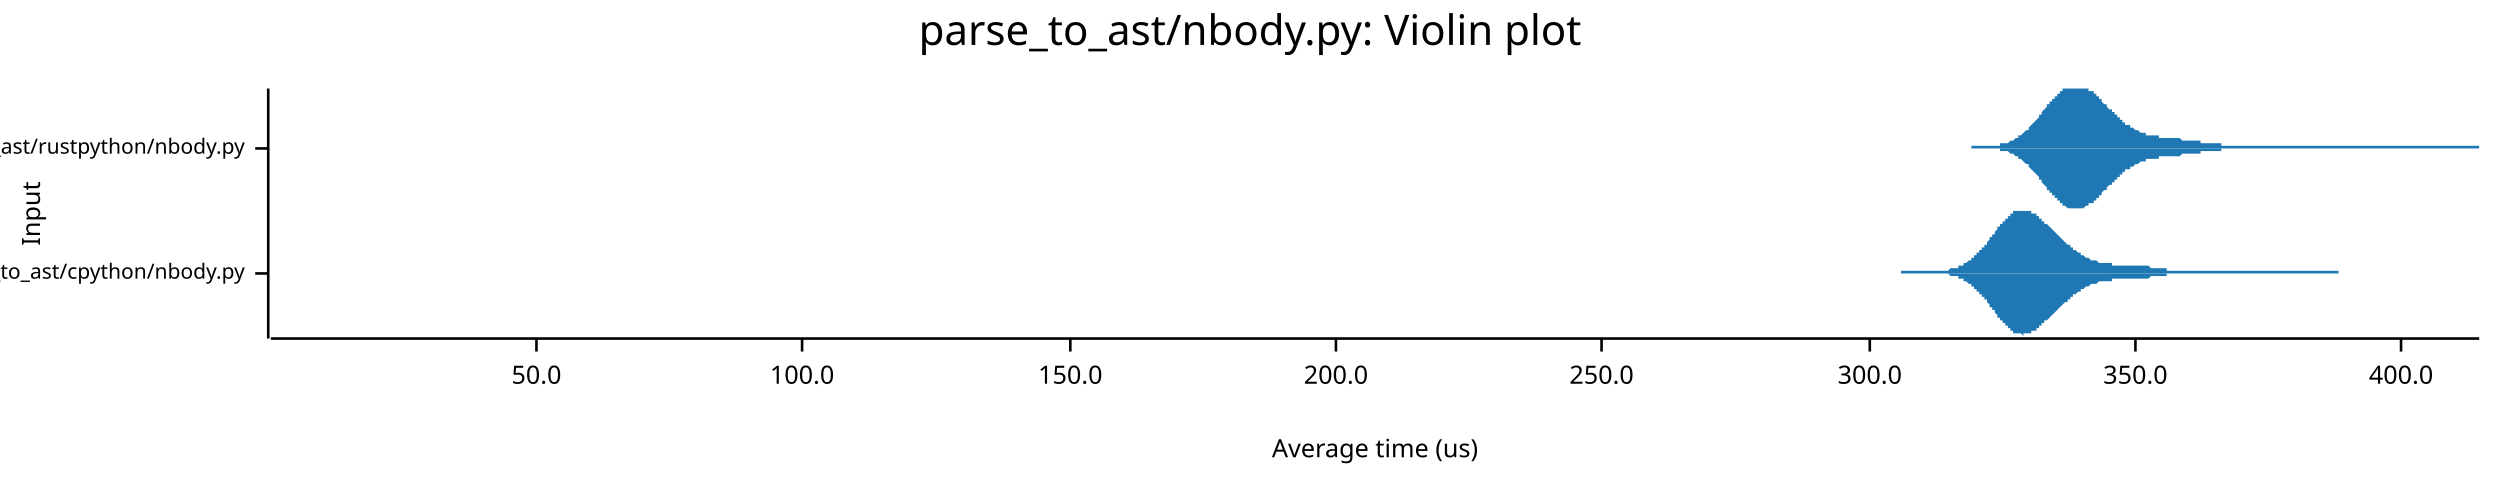
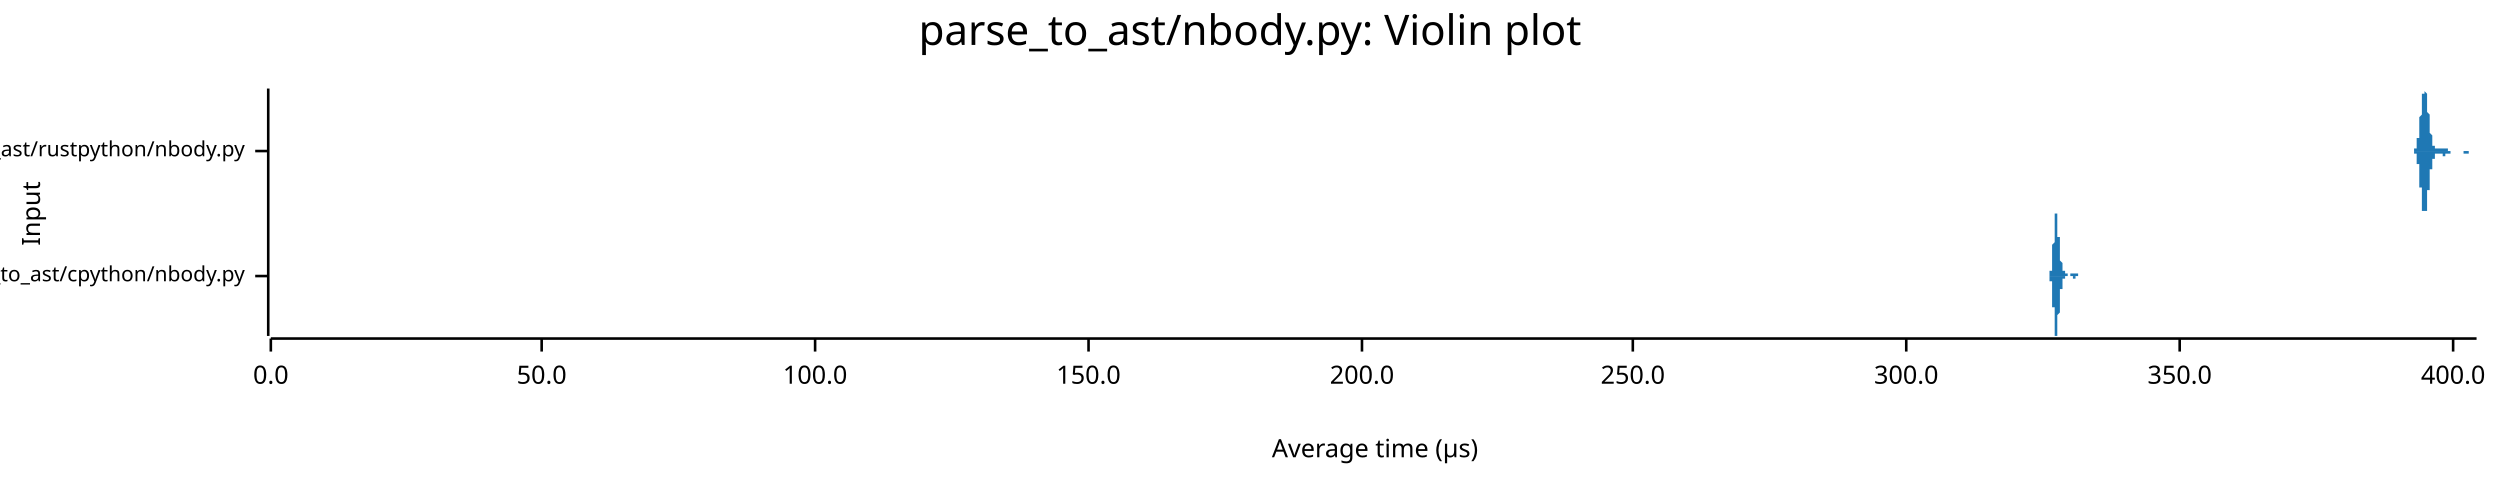
<svg xmlns="http://www.w3.org/2000/svg" width="960" height="186" viewBox="0 0 960 186">
  <text x="480" y="5" dy="0.76em" text-anchor="middle" font-family="sans-serif" font-size="16.129" opacity="1" fill="#000000">
parse_to_ast/nbody.py: Violin plot
</text>
  <text x="8" y="82" dy="0.76em" text-anchor="middle" font-family="sans-serif" font-size="9.677" opacity="1" fill="#000000" transform="rotate(270, 8, 82)">
Input
</text>
  <text x="528" y="178" dy="-0.5ex" text-anchor="middle" font-family="sans-serif" font-size="9.677" opacity="1" fill="#000000">
- Average time (us)
+ Average time (µs)
</text>
-   <polyline fill="none" opacity="1" stroke="#000000" stroke-width="1" points="103,34 103,130 " />
-   <text x="94" y="105" dy="0.5ex" text-anchor="end" font-family="sans-serif" font-size="8.065" opacity="1" fill="#000000">
+   <polyline fill="none" opacity="1" stroke="#000000" stroke-width="1" points="103,34 103,129 " />
+   <text x="94" y="106" dy="0.5ex" text-anchor="end" font-family="sans-serif" font-size="8.065" opacity="1" fill="#000000">
parse_to_ast/cpython/nbody.py
</text>
-   <polyline fill="none" opacity="1" stroke="#000000" stroke-width="1" points="98,105 103,105 " />
-   <text x="94" y="57" dy="0.5ex" text-anchor="end" font-family="sans-serif" font-size="8.065" opacity="1" fill="#000000">
+   <polyline fill="none" opacity="1" stroke="#000000" stroke-width="1" points="98,106 103,106 " />
+   <text x="94" y="58" dy="0.5ex" text-anchor="end" font-family="sans-serif" font-size="8.065" opacity="1" fill="#000000">
parse_to_ast/rustpython/nbody.py
</text>
-   <polyline fill="none" opacity="1" stroke="#000000" stroke-width="1" points="98,57 103,57 " />
-   <polyline fill="none" opacity="1" stroke="#000000" stroke-width="1" points="104,130 952,130 " />
-   <text x="206" y="140" dy="0.76em" text-anchor="middle" font-family="sans-serif" font-size="9.677" opacity="1" fill="#000000">
+   <polyline fill="none" opacity="1" stroke="#000000" stroke-width="1" points="98,58 103,58 " />
+   <polyline fill="none" opacity="1" stroke="#000000" stroke-width="1" points="104,130 951,130 " />
+   <text x="104" y="140" dy="0.76em" text-anchor="middle" font-family="sans-serif" font-size="9.677" opacity="1" fill="#000000">
+ 0.0
+ </text>
+   <polyline fill="none" opacity="1" stroke="#000000" stroke-width="1" points="104,130 104,135 " />
+   <text x="208" y="140" dy="0.76em" text-anchor="middle" font-family="sans-serif" font-size="9.677" opacity="1" fill="#000000">
50.0
</text>
-   <polyline fill="none" opacity="1" stroke="#000000" stroke-width="1" points="206,130 206,135 " />
-   <text x="308" y="140" dy="0.76em" text-anchor="middle" font-family="sans-serif" font-size="9.677" opacity="1" fill="#000000">
+   <polyline fill="none" opacity="1" stroke="#000000" stroke-width="1" points="208,130 208,135 " />
+   <text x="313" y="140" dy="0.76em" text-anchor="middle" font-family="sans-serif" font-size="9.677" opacity="1" fill="#000000">
100.0
</text>
-   <polyline fill="none" opacity="1" stroke="#000000" stroke-width="1" points="308,130 308,135 " />
-   <text x="411" y="140" dy="0.76em" text-anchor="middle" font-family="sans-serif" font-size="9.677" opacity="1" fill="#000000">
+   <polyline fill="none" opacity="1" stroke="#000000" stroke-width="1" points="313,130 313,135 " />
+   <text x="418" y="140" dy="0.76em" text-anchor="middle" font-family="sans-serif" font-size="9.677" opacity="1" fill="#000000">
150.0
</text>
-   <polyline fill="none" opacity="1" stroke="#000000" stroke-width="1" points="411,130 411,135 " />
-   <text x="513" y="140" dy="0.76em" text-anchor="middle" font-family="sans-serif" font-size="9.677" opacity="1" fill="#000000">
+   <polyline fill="none" opacity="1" stroke="#000000" stroke-width="1" points="418,130 418,135 " />
+   <text x="523" y="140" dy="0.76em" text-anchor="middle" font-family="sans-serif" font-size="9.677" opacity="1" fill="#000000">
200.0
</text>
-   <polyline fill="none" opacity="1" stroke="#000000" stroke-width="1" points="513,130 513,135 " />
-   <text x="615" y="140" dy="0.76em" text-anchor="middle" font-family="sans-serif" font-size="9.677" opacity="1" fill="#000000">
+   <polyline fill="none" opacity="1" stroke="#000000" stroke-width="1" points="523,130 523,135 " />
+   <text x="627" y="140" dy="0.76em" text-anchor="middle" font-family="sans-serif" font-size="9.677" opacity="1" fill="#000000">
250.0
</text>
-   <polyline fill="none" opacity="1" stroke="#000000" stroke-width="1" points="615,130 615,135 " />
-   <text x="718" y="140" dy="0.76em" text-anchor="middle" font-family="sans-serif" font-size="9.677" opacity="1" fill="#000000">
+   <polyline fill="none" opacity="1" stroke="#000000" stroke-width="1" points="627,130 627,135 " />
+   <text x="732" y="140" dy="0.76em" text-anchor="middle" font-family="sans-serif" font-size="9.677" opacity="1" fill="#000000">
300.0
</text>
-   <polyline fill="none" opacity="1" stroke="#000000" stroke-width="1" points="718,130 718,135 " />
-   <text x="820" y="140" dy="0.76em" text-anchor="middle" font-family="sans-serif" font-size="9.677" opacity="1" fill="#000000">
+   <polyline fill="none" opacity="1" stroke="#000000" stroke-width="1" points="732,130 732,135 " />
+   <text x="837" y="140" dy="0.76em" text-anchor="middle" font-family="sans-serif" font-size="9.677" opacity="1" fill="#000000">
350.0
</text>
-   <polyline fill="none" opacity="1" stroke="#000000" stroke-width="1" points="820,130 820,135 " />
-   <text x="922" y="140" dy="0.76em" text-anchor="middle" font-family="sans-serif" font-size="9.677" opacity="1" fill="#000000">
+   <polyline fill="none" opacity="1" stroke="#000000" stroke-width="1" points="837,130 837,135 " />
+   <text x="942" y="140" dy="0.76em" text-anchor="middle" font-family="sans-serif" font-size="9.677" opacity="1" fill="#000000">
400.0
</text>
-   <polyline fill="none" opacity="1" stroke="#000000" stroke-width="1" points="922,130 922,135 " />
-   <polygon opacity="1" fill="#1F78B4" points="730,104 731,104 731,104 731,104 732,104 732,104 732,104 733,104 733,104 733,104 734,104 734,104 734,104 735,104 735,104 735,104 736,104 736,104 736,104 737,104 737,104 737,104 738,104 738,104 738,104 739,104 739,104 739,104 740,104 740,104 740,104 741,104 741,104 741,104 742,104 742,104 742,104 743,104 743,104 743,104 744,104 744,104 744,104 745,104 745,104 745,104 746,104 746,104 746,104 747,104 747,104 747,104 748,104 748,104 748,104 749,103 749,103 749,103 750,103 750,103 750,103 751,103 751,103 751,103 752,103 752,102 752,102 753,102 753,102 753,102 754,102 754,101 754,101 755,101 755,101 755,101 756,100 756,100 756,100 757,100 757,99 757,99 758,99 758,99 758,98 759,98 759,98 759,97 760,97 760,96 761,96 761,96 761,95 762,95 762,94 762,94 763,94 763,93 763,93 764,92 764,92 764,91 765,91 765,91 765,90 766,90 766,89 766,89 767,88 767,88 767,87 768,87 768,87 768,86 769,86 769,85 769,85 770,85 770,84 770,84 771,84 771,83 771,83 772,83 772,82 772,82 773,82 773,82 773,81 774,81 774,81 774,81 775,81 775,81 775,81 776,81 776,81 776,81 777,81 777,81 777,81 778,81 778,81 778,81 779,81 779,81 779,81 780,81 780,81 780,82 781,82 781,82 781,82 782,82 782,83 782,83 783,83 783,83 783,84 784,84 784,84 784,85 785,85 785,85 785,86 786,86 786,86 786,86 787,87 787,87 787,87 788,88 788,88 788,88 789,89 789,89 789,89 790,90 790,90 790,90 791,91 791,91 791,91 792,92 792,92 792,92 793,93 793,93 793,93 794,94 794,94 794,94 795,94 795,95 795,95 796,95 796,95 796,96 797,96 797,96 797,96 798,97 798,97 798,97 799,97 799,98 799,98 800,98 800,98 800,98 801,99 801,99 801,99 802,99 802,99 802,99 803,100 803,100 804,100 804,100 804,100 805,100 805,100 805,100 806,101 806,101 806,101 807,101 807,101 807,101 808,101 808,101 808,101 809,101 809,101 809,101 810,101 810,101 810,101 811,101 811,102 811,102 812,102 812,102 812,102 813,102 813,102 813,102 814,102 814,102 814,102 815,102 815,102 815,102 816,102 816,102 816,102 817,102 817,102 817,102 818,102 818,102 818,102 819,102 819,102 819,102 820,102 820,102 820,102 821,102 821,102 821,102 822,102 822,102 822,102 823,102 823,102 823,102 824,102 824,102 824,102 825,102 825,102 825,102 826,103 826,103 826,103 827,103 827,103 827,103 828,103 828,103 828,103 829,103 829,103 829,103 830,103 830,103 830,103 831,103 831,103 831,103 832,103 832,104 832,104 833,104 833,104 833,104 834,104 834,104 834,104 835,104 835,104 835,104 836,104 836,104 836,104 837,104 837,104 837,104 838,104 838,104 838,104 839,104 839,104 839,104 840,104 840,104 840,104 841,104 841,104 841,104 842,104 842,104 842,104 843,104 843,104 843,104 844,104 844,104 844,104 845,104 845,104 845,104 846,104 846,104 846,104 847,104 847,104 848,104 848,104 848,104 849,104 849,104 849,104 850,104 850,104 850,104 851,104 851,104 851,104 852,104 852,104 852,104 853,104 853,104 853,104 854,104 854,104 854,104 855,104 855,104 855,104 856,104 856,104 856,104 857,104 857,104 857,104 858,104 858,104 858,104 859,104 859,104 859,104 860,104 860,104 860,104 861,104 861,104 861,104 862,104 862,104 862,104 863,104 863,104 863,104 864,104 864,104 864,104 865,104 865,104 865,104 866,104 866,104 866,104 867,104 867,104 867,104 868,104 868,104 868,104 869,104 869,104 869,104 870,104 870,104 870,104 871,104 871,104 871,104 872,104 872,104 872,104 873,104 873,104 873,104 874,104 874,104 874,104 875,104 875,104 875,104 876,104 876,104 876,104 877,104 877,104 877,104 878,104 878,104 878,104 879,104 879,104 879,104 880,104 880,104 880,104 881,104 881,104 881,104 882,104 882,104 882,104 883,104 883,104 883,104 884,104 884,104 884,104 885,104 885,104 885,104 886,104 886,104 886,104 887,104 887,104 887,104 888,104 888,104 888,104 889,104 889,104 889,104 890,104 890,104 891,104 891,104 891,104 892,104 892,104 892,104 893,104 893,104 893,104 894,104 894,104 894,104 895,104 895,104 895,104 896,104 896,104 896,104 897,104 897,104 897,104 898,104 898,104 898,105 730,105 " />
-   <polygon opacity="1" fill="#1F78B4" points="730,105 731,105 731,105 731,105 732,105 732,105 732,105 733,105 733,105 733,105 734,105 734,105 734,105 735,105 735,105 735,105 736,105 736,105 736,105 737,105 737,105 737,105 738,105 738,105 738,105 739,105 739,105 739,105 740,105 740,105 740,105 741,105 741,105 741,105 742,105 742,105 742,105 743,105 743,105 743,105 744,105 744,105 744,105 745,105 745,105 745,105 746,105 746,105 746,105 747,105 747,105 747,105 748,105 748,105 748,105 749,106 749,106 749,106 750,106 750,106 750,106 751,106 751,106 751,106 752,106 752,107 752,107 753,107 753,107 753,107 754,107 754,108 754,108 755,108 755,108 755,108 756,109 756,109 756,109 757,109 757,110 757,110 758,110 758,110 758,111 759,111 759,111 759,112 760,112 760,113 761,113 761,113 761,114 762,114 762,115 762,115 763,115 763,116 763,116 764,117 764,117 764,118 765,118 765,118 765,119 766,119 766,120 766,120 767,121 767,121 767,122 768,122 768,122 768,123 769,123 769,124 769,124 770,124 770,125 770,125 771,125 771,126 771,126 772,126 772,127 772,127 773,127 773,127 773,128 774,128 774,128 774,128 775,128 775,128 775,128 776,128 776,128 776,128 777,129 777,128 777,128 778,128 778,128 778,128 779,128 779,128 779,128 780,128 780,128 780,127 781,127 781,127 781,127 782,127 782,126 782,126 783,126 783,126 783,125 784,125 784,125 784,124 785,124 785,124 785,123 786,123 786,123 786,123 787,122 787,122 787,122 788,121 788,121 788,121 789,120 789,120 789,120 790,119 790,119 790,119 791,118 791,118 791,118 792,117 792,117 792,117 793,116 793,116 793,116 794,116 794,115 794,115 795,115 795,114 795,114 796,114 796,114 796,113 797,113 797,113 797,113 798,112 798,112 798,112 799,112 799,111 799,111 800,111 800,111 800,111 801,110 801,110 801,110 802,110 802,110 802,110 803,109 803,109 804,109 804,109 804,109 805,109 805,109 805,109 806,108 806,108 806,108 807,108 807,108 807,108 808,108 808,108 808,108 809,108 809,108 809,108 810,108 810,108 810,108 811,108 811,107 811,107 812,107 812,107 812,107 813,107 813,107 813,107 814,107 814,107 814,107 815,107 815,107 815,107 816,107 816,107 816,107 817,107 817,107 817,107 818,107 818,107 818,107 819,107 819,107 819,107 820,107 820,107 820,107 821,107 821,107 821,107 822,107 822,107 822,107 823,107 823,107 823,107 824,107 824,107 824,107 825,107 825,107 825,107 826,106 826,106 826,106 827,106 827,106 827,106 828,106 828,106 828,106 829,106 829,106 829,106 830,106 830,106 830,106 831,106 831,106 831,106 832,106 832,105 832,105 833,105 833,105 833,105 834,105 834,105 834,105 835,105 835,105 835,105 836,105 836,105 836,105 837,105 837,105 837,105 838,105 838,105 838,105 839,105 839,105 839,105 840,105 840,105 840,105 841,105 841,105 841,105 842,105 842,105 842,105 843,105 843,105 843,105 844,105 844,105 844,105 845,105 845,105 845,105 846,105 846,105 846,105 847,105 847,105 848,105 848,105 848,105 849,105 849,105 849,105 850,105 850,105 850,105 851,105 851,105 851,105 852,105 852,105 852,105 853,105 853,105 853,105 854,105 854,105 854,105 855,105 855,105 855,105 856,105 856,105 856,105 857,105 857,105 857,105 858,105 858,105 858,105 859,105 859,105 859,105 860,105 860,105 860,105 861,105 861,105 861,105 862,105 862,105 862,105 863,105 863,105 863,105 864,105 864,105 864,105 865,105 865,105 865,105 866,105 866,105 866,105 867,105 867,105 867,105 868,105 868,105 868,105 869,105 869,105 869,105 870,105 870,105 870,105 871,105 871,105 871,105 872,105 872,105 872,105 873,105 873,105 873,105 874,105 874,105 874,105 875,105 875,105 875,105 876,105 876,105 876,105 877,105 877,105 877,105 878,105 878,105 878,105 879,105 879,105 879,105 880,105 880,105 880,105 881,105 881,105 881,105 882,105 882,105 882,105 883,105 883,105 883,105 884,105 884,105 884,105 885,105 885,105 885,105 886,105 886,105 886,105 887,105 887,105 887,105 888,105 888,105 888,105 889,105 889,105 889,105 890,105 890,105 891,105 891,105 891,105 892,105 892,105 892,105 893,105 893,105 893,105 894,105 894,105 894,105 895,105 895,105 895,105 896,105 896,105 896,105 897,105 897,105 897,105 898,105 898,105 898,105 730,105 " />
-   <polygon opacity="1" fill="#1F78B4" points="757,56 757,56 758,56 758,56 758,56 759,56 759,56 759,56 760,56 760,56 761,56 761,56 761,56 762,56 762,56 763,56 763,56 763,56 764,56 764,56 765,56 765,56 765,56 766,56 766,56 767,56 767,56 767,56 768,56 768,56 768,55 769,55 769,55 770,55 770,55 770,55 771,55 771,55 772,54 772,54 772,54 773,54 773,54 774,53 774,53 774,53 775,53 775,52 775,52 776,52 776,52 777,51 777,51 777,51 778,50 778,50 779,50 779,49 779,49 780,48 780,48 781,47 781,47 781,47 782,46 782,46 783,45 783,45 783,44 784,44 784,43 784,43 785,42 785,42 786,41 786,41 786,40 787,40 787,39 788,39 788,38 788,38 789,38 789,37 790,37 790,36 790,36 791,36 791,35 791,35 792,35 792,34 793,34 793,34 793,34 794,34 794,34 795,34 795,34 795,34 796,34 796,34 797,34 797,34 797,34 798,34 798,34 799,34 799,34 799,34 800,34 800,34 800,34 801,34 801,34 802,34 802,34 802,35 803,35 803,35 804,35 804,36 804,36 805,36 805,37 806,37 806,38 806,38 807,38 807,39 807,39 808,40 808,40 809,40 809,41 809,41 810,42 810,42 811,42 811,43 811,43 812,43 812,44 813,44 813,45 813,45 814,45 814,46 815,46 815,46 815,47 816,47 816,47 816,48 817,48 817,48 818,48 818,49 818,49 819,49 819,49 820,50 820,50 820,50 821,50 821,50 822,51 822,51 822,51 823,51 823,51 823,51 824,51 824,52 825,52 825,52 825,52 826,52 826,52 827,52 827,52 827,52 828,52 828,52 829,52 829,53 829,53 830,53 830,53 831,53 831,53 831,53 832,53 832,53 832,53 833,53 833,53 834,53 834,53 834,53 835,53 835,53 836,53 836,53 836,53 837,53 837,53 838,54 838,54 838,54 839,54 839,54 839,54 840,54 840,54 841,54 841,54 841,54 842,54 842,54 843,54 843,54 843,54 844,54 844,54 845,54 845,54 845,55 846,55 846,55 847,55 847,55 847,55 848,55 848,55 848,55 849,55 849,55 850,55 850,55 850,55 851,55 851,55 852,55 852,55 852,55 853,55 853,56 854,56 854,56 854,56 855,56 855,56 855,56 856,56 856,56 857,56 857,56 857,56 858,56 858,56 859,56 859,56 859,56 860,56 860,56 861,56 861,56 861,56 862,56 862,56 863,56 863,56 863,56 864,56 864,56 864,56 865,56 865,56 866,56 866,56 866,56 867,56 867,56 868,56 868,56 868,56 869,56 869,56 870,56 870,56 870,56 871,56 871,56 871,56 872,56 872,56 873,56 873,56 873,56 874,56 874,56 875,56 875,56 875,56 876,56 876,56 877,56 877,56 877,56 878,56 878,56 879,56 879,56 879,56 880,56 880,56 880,56 881,56 881,56 882,56 882,56 882,56 883,56 883,56 884,56 884,56 884,56 885,56 885,56 886,56 886,56 886,56 887,56 887,56 887,56 888,56 888,56 889,56 889,56 889,56 890,56 890,56 891,56 891,56 891,56 892,56 892,56 893,56 893,56 893,56 894,56 894,56 895,56 895,56 895,56 896,56 896,56 896,56 897,56 897,56 898,56 898,56 898,56 899,56 899,56 900,56 900,56 900,56 901,56 901,56 902,56 902,56 902,56 903,56 903,56 903,56 904,56 904,56 905,56 905,56 905,56 906,56 906,56 907,56 907,56 907,56 908,56 908,56 909,56 909,56 909,56 910,56 910,56 911,56 911,56 911,56 912,56 912,56 912,56 913,56 913,56 914,56 914,56 914,56 915,56 915,56 916,56 916,56 916,56 917,56 917,56 918,56 918,56 918,56 919,56 919,56 919,56 920,56 920,56 921,56 921,56 921,56 922,56 922,56 923,56 923,56 923,56 924,56 924,56 925,56 925,56 925,56 926,56 926,56 927,56 927,56 927,56 928,56 928,56 928,56 929,56 929,56 930,56 930,56 930,56 931,56 931,56 932,56 932,56 932,56 933,56 933,56 934,56 934,56 934,56 935,56 935,56 935,56 936,56 936,56 937,56 937,56 937,56 938,56 938,56 939,56 939,56 939,56 940,56 940,56 941,56 941,56 941,56 942,56 942,56 943,56 943,56 943,56 944,56 944,56 944,56 945,56 945,56 946,56 946,56 946,56 947,56 947,56 948,56 948,56 948,56 949,56 949,56 950,56 950,56 950,56 951,56 951,56 952,56 952,57 757,57 " />
-   <polygon opacity="1" fill="#1F78B4" points="757,57 757,57 758,57 758,57 758,57 759,57 759,57 759,57 760,57 760,57 761,57 761,57 761,57 762,57 762,57 763,57 763,57 763,57 764,57 764,57 765,57 765,57 765,57 766,57 766,57 767,57 767,57 767,57 768,57 768,57 768,58 769,58 769,58 770,58 770,58 770,58 771,58 771,58 772,59 772,59 772,59 773,59 773,59 774,60 774,60 774,60 775,60 775,61 775,61 776,61 776,61 777,62 777,62 777,62 778,63 778,63 779,63 779,64 779,64 780,65 780,65 781,66 781,66 781,66 782,67 782,67 783,68 783,68 783,69 784,69 784,70 784,70 785,71 785,71 786,72 786,72 786,73 787,73 787,74 788,74 788,75 788,75 789,75 789,76 790,76 790,77 790,77 791,77 791,78 791,78 792,78 792,79 793,79 793,79 793,79 794,80 794,80 795,80 795,80 795,80 796,80 796,80 797,80 797,81 797,80 798,80 798,80 799,80 799,80 799,80 800,80 800,80 800,80 801,79 801,79 802,79 802,79 802,78 803,78 803,78 804,78 804,77 804,77 805,77 805,76 806,76 806,75 806,75 807,75 807,74 807,74 808,73 808,73 809,73 809,72 809,72 810,71 810,71 811,71 811,70 811,70 812,70 812,69 813,69 813,68 813,68 814,68 814,67 815,67 815,67 815,66 816,66 816,66 816,65 817,65 817,65 818,65 818,64 818,64 819,64 819,64 820,63 820,63 820,63 821,63 821,63 822,62 822,62 822,62 823,62 823,62 823,62 824,62 824,61 825,61 825,61 825,61 826,61 826,61 827,61 827,61 827,61 828,61 828,61 829,61 829,60 829,60 830,60 830,60 831,60 831,60 831,60 832,60 832,60 832,60 833,60 833,60 834,60 834,60 834,60 835,60 835,60 836,60 836,60 836,60 837,60 837,60 838,59 838,59 838,59 839,59 839,59 839,59 840,59 840,59 841,59 841,59 841,59 842,59 842,59 843,59 843,59 843,59 844,59 844,59 845,59 845,59 845,58 846,58 846,58 847,58 847,58 847,58 848,58 848,58 848,58 849,58 849,58 850,58 850,58 850,58 851,58 851,58 852,58 852,58 852,58 853,58 853,57 854,57 854,57 854,57 855,57 855,57 855,57 856,57 856,57 857,57 857,57 857,57 858,57 858,57 859,57 859,57 859,57 860,57 860,57 861,57 861,57 861,57 862,57 862,57 863,57 863,57 863,57 864,57 864,57 864,57 865,57 865,57 866,57 866,57 866,57 867,57 867,57 868,57 868,57 868,57 869,57 869,57 870,57 870,57 870,57 871,57 871,57 871,57 872,57 872,57 873,57 873,57 873,57 874,57 874,57 875,57 875,57 875,57 876,57 876,57 877,57 877,57 877,57 878,57 878,57 879,57 879,57 879,57 880,57 880,57 880,57 881,57 881,57 882,57 882,57 882,57 883,57 883,57 884,57 884,57 884,57 885,57 885,57 886,57 886,57 886,57 887,57 887,57 887,57 888,57 888,57 889,57 889,57 889,57 890,57 890,57 891,57 891,57 891,57 892,57 892,57 893,57 893,57 893,57 894,57 894,57 895,57 895,57 895,57 896,57 896,57 896,57 897,57 897,57 898,57 898,57 898,57 899,57 899,57 900,57 900,57 900,57 901,57 901,57 902,57 902,57 902,57 903,57 903,57 903,57 904,57 904,57 905,57 905,57 905,57 906,57 906,57 907,57 907,57 907,57 908,57 908,57 909,57 909,57 909,57 910,57 910,57 911,57 911,57 911,57 912,57 912,57 912,57 913,57 913,57 914,57 914,57 914,57 915,57 915,57 916,57 916,57 916,57 917,57 917,57 918,57 918,57 918,57 919,57 919,57 919,57 920,57 920,57 921,57 921,57 921,57 922,57 922,57 923,57 923,57 923,57 924,57 924,57 925,57 925,57 925,57 926,57 926,57 927,57 927,57 927,57 928,57 928,57 928,57 929,57 929,57 930,57 930,57 930,57 931,57 931,57 932,57 932,57 932,57 933,57 933,57 934,57 934,57 934,57 935,57 935,57 935,57 936,57 936,57 937,57 937,57 937,57 938,57 938,57 939,57 939,57 939,57 940,57 940,57 941,57 941,57 941,57 942,57 942,57 943,57 943,57 943,57 944,57 944,57 944,57 945,57 945,57 946,57 946,57 946,57 947,57 947,57 948,57 948,57 948,57 949,57 949,57 950,57 950,57 950,57 951,57 951,57 952,57 952,57 757,57 " />
+   <polyline fill="none" opacity="1" stroke="#000000" stroke-width="1" points="942,130 942,135 " />
+   <polygon opacity="1" fill="#1F78B4" points="786,106 786,106 786,106 786,106 786,106 786,106 786,106 786,106 787,106 787,106 787,106 787,106 787,106 787,106 787,106 787,106 787,106 787,106 787,106 787,106 787,106 787,106 787,105 787,105 787,105 787,105 787,105 787,105 787,105 787,105 787,105 787,105 787,105 787,105 787,105 787,105 787,105 787,105 787,105 787,105 787,105 787,105 787,104 787,104 787,104 787,104 787,104 787,104 788,104 788,104 788,103 788,103 788,103 788,103 788,103 788,103 788,103 788,102 788,102 788,102 788,102 788,102 788,101 788,101 788,101 788,101 788,100 788,100 788,100 788,100 788,99 788,99 788,99 788,98 788,98 788,98 788,98 788,97 788,97 788,97 788,96 788,96 788,96 788,95 788,95 788,94 788,94 788,94 789,93 789,93 789,93 789,92 789,92 789,91 789,91 789,91 789,90 789,90 789,89 789,89 789,89 789,88 789,88 789,88 789,87 789,87 789,87 789,86 789,86 789,86 789,85 789,85 789,85 789,84 789,84 789,84 789,84 789,83 789,83 789,83 789,83 789,83 789,83 789,82 789,82 789,82 789,82 789,82 790,82 790,82 790,82 790,82 790,82 790,82 790,82 790,82 790,82 790,82 790,83 790,83 790,83 790,83 790,83 790,84 790,84 790,84 790,84 790,85 790,85 790,85 790,85 790,86 790,86 790,86 790,87 790,87 790,87 790,88 790,88 790,88 790,89 790,89 790,89 790,90 790,90 790,90 790,91 790,91 791,91 791,92 791,92 791,92 791,93 791,93 791,93 791,94 791,94 791,94 791,94 791,95 791,95 791,95 791,95 791,96 791,96 791,96 791,96 791,97 791,97 791,97 791,97 791,98 791,98 791,98 791,98 791,98 791,99 791,99 791,99 791,99 791,99 791,99 791,100 791,100 791,100 791,100 791,100 791,100 792,101 792,101 792,101 792,101 792,101 792,101 792,101 792,102 792,102 792,102 792,102 792,102 792,102 792,102 792,102 792,102 792,103 792,103 792,103 792,103 792,103 792,103 792,103 792,103 792,103 792,103 792,103 792,104 792,104 792,104 792,104 792,104 792,104 792,104 792,104 792,104 792,104 792,104 792,104 792,104 793,104 793,104 793,104 793,104 793,104 793,105 793,105 793,105 793,105 793,105 793,105 793,105 793,105 793,105 793,105 793,105 793,105 793,105 793,105 793,105 793,105 793,105 793,105 793,105 793,105 793,105 793,105 793,105 793,105 793,105 793,105 793,105 793,105 793,105 793,105 793,105 793,105 793,105 793,105 793,105 794,105 794,105 794,105 794,105 794,105 794,105 794,105 794,105 794,105 794,105 794,105 794,105 794,105 794,105 794,105 794,105 794,105 794,105 794,105 794,105 794,105 794,105 794,105 794,105 794,105 794,105 794,106 794,106 794,106 794,106 794,106 794,106 794,106 794,106 794,106 794,106 794,106 794,106 794,106 794,106 795,106 795,106 795,106 795,106 795,106 795,106 795,106 795,106 795,106 795,106 795,106 795,106 795,106 795,106 795,106 795,106 795,106 795,106 795,106 795,106 795,106 795,106 795,106 795,106 795,106 795,106 795,106 795,106 795,106 795,106 795,106 795,106 795,106 795,106 795,106 795,106 795,106 795,106 795,105 795,105 796,105 796,105 796,105 796,105 796,105 796,105 796,105 796,105 796,105 796,105 796,105 796,105 796,105 796,105 796,105 796,105 796,105 796,105 796,105 796,105 796,105 796,105 796,105 796,105 796,105 796,105 796,105 796,105 796,105 796,105 796,105 796,105 796,105 796,105 796,105 796,105 796,105 796,105 796,105 796,105 797,105 797,105 797,105 797,105 797,105 797,105 797,105 797,105 797,105 797,105 797,105 797,105 797,105 797,105 797,105 797,105 797,105 797,105 797,105 797,105 797,105 797,105 797,105 797,105 797,105 797,105 797,105 797,105 797,105 797,105 797,105 797,105 797,105 797,105 797,105 797,105 797,105 797,105 797,105 797,105 798,105 798,105 798,105 798,105 798,105 798,105 798,105 798,105 798,105 798,105 798,106 798,106 798,106 798,106 798,106 798,106 798,106 798,106 798,106 798,106 798,106 798,106 798,106 798,106 798,106 798,106 798,106 798,106 798,106 798,106 798,106 798,106 798,106 798,106 798,106 798,106 798,106 798,106 798,106 798,106 799,106 799,106 799,106 799,106 799,106 799,106 799,106 799,106 799,106 799,106 799,106 799,106 799,106 786,106 " />
+   <polygon opacity="1" fill="#1F78B4" points="786,106 786,106 786,106 786,106 786,106 786,106 786,106 786,106 787,106 787,106 787,106 787,106 787,106 787,106 787,106 787,106 787,106 787,106 787,106 787,106 787,106 787,106 787,106 787,106 787,106 787,106 787,106 787,106 787,106 787,106 787,106 787,106 787,106 787,106 787,106 787,107 787,107 787,107 787,107 787,107 787,107 787,107 787,107 787,107 787,107 787,107 787,107 787,108 788,108 788,108 788,108 788,108 788,108 788,108 788,109 788,109 788,109 788,109 788,109 788,110 788,110 788,110 788,110 788,110 788,111 788,111 788,111 788,111 788,112 788,112 788,112 788,112 788,113 788,113 788,113 788,114 788,114 788,114 788,115 788,115 788,115 788,116 788,116 788,116 788,117 788,117 788,117 788,118 789,118 789,119 789,119 789,119 789,120 789,120 789,120 789,121 789,121 789,122 789,122 789,122 789,123 789,123 789,124 789,124 789,124 789,125 789,125 789,125 789,126 789,126 789,126 789,127 789,127 789,127 789,127 789,128 789,128 789,128 789,128 789,128 789,129 789,129 789,129 789,129 789,129 789,129 789,129 789,129 790,129 790,129 790,129 790,129 790,129 790,129 790,129 790,129 790,129 790,129 790,129 790,129 790,129 790,128 790,128 790,128 790,128 790,127 790,127 790,127 790,127 790,126 790,126 790,126 790,126 790,125 790,125 790,125 790,124 790,124 790,124 790,123 790,123 790,123 790,122 790,122 790,122 790,121 790,121 790,121 791,120 791,120 791,120 791,119 791,119 791,119 791,118 791,118 791,118 791,117 791,117 791,117 791,117 791,116 791,116 791,116 791,115 791,115 791,115 791,115 791,115 791,114 791,114 791,114 791,114 791,113 791,113 791,113 791,113 791,113 791,113 791,112 791,112 791,112 791,112 791,112 791,112 791,111 791,111 791,111 792,111 792,111 792,111 792,110 792,110 792,110 792,110 792,110 792,110 792,110 792,110 792,109 792,109 792,109 792,109 792,109 792,109 792,109 792,109 792,109 792,109 792,108 792,108 792,108 792,108 792,108 792,108 792,108 792,108 792,108 792,108 792,108 792,108 792,108 792,107 792,107 792,107 792,107 792,107 792,107 793,107 793,107 793,107 793,107 793,107 793,107 793,107 793,107 793,107 793,107 793,107 793,107 793,107 793,107 793,107 793,107 793,107 793,107 793,107 793,107 793,107 793,107 793,107 793,107 793,107 793,107 793,107 793,107 793,107 793,107 793,107 793,107 793,106 793,106 793,106 793,106 793,106 793,106 793,106 793,106 794,106 794,106 794,106 794,106 794,106 794,106 794,106 794,106 794,106 794,106 794,106 794,106 794,106 794,106 794,106 794,106 794,106 794,106 794,106 794,106 794,106 794,106 794,106 794,106 794,106 794,106 794,106 794,106 794,106 794,106 794,106 794,106 794,106 794,106 794,106 794,106 794,106 794,106 794,106 794,106 795,106 795,106 795,106 795,106 795,106 795,106 795,106 795,106 795,106 795,106 795,106 795,106 795,106 795,106 795,106 795,106 795,106 795,106 795,106 795,106 795,106 795,106 795,106 795,106 795,106 795,106 795,106 795,106 795,106 795,106 795,106 795,106 795,106 795,106 795,106 795,106 795,106 795,106 795,106 795,106 796,106 796,106 796,106 796,106 796,106 796,106 796,106 796,106 796,106 796,106 796,106 796,106 796,106 796,106 796,106 796,106 796,106 796,106 796,106 796,106 796,107 796,107 796,107 796,107 796,107 796,107 796,107 796,107 796,107 796,107 796,107 796,107 796,107 796,107 796,107 796,107 796,107 796,107 796,107 796,107 797,107 797,107 797,107 797,107 797,107 797,107 797,107 797,107 797,107 797,107 797,107 797,107 797,107 797,107 797,107 797,107 797,107 797,107 797,107 797,107 797,107 797,107 797,107 797,107 797,107 797,107 797,107 797,106 797,106 797,106 797,106 797,106 797,106 797,106 797,106 797,106 797,106 797,106 797,106 797,106 798,106 798,106 798,106 798,106 798,106 798,106 798,106 798,106 798,106 798,106 798,106 798,106 798,106 798,106 798,106 798,106 798,106 798,106 798,106 798,106 798,106 798,106 798,106 798,106 798,106 798,106 798,106 798,106 798,106 798,106 798,106 798,106 798,106 798,106 798,106 798,106 798,106 798,106 798,106 798,106 799,106 799,106 799,106 799,106 799,106 799,106 799,106 799,106 799,106 799,106 799,106 799,106 799,106 786,106 " />
+   <polygon opacity="1" fill="#1F78B4" points="926,58 926,58 926,58 926,58 926,58 926,58 926,58 927,58 927,58 927,58 927,58 927,58 927,58 927,58 927,58 927,58 927,58 927,58 927,58 927,58 927,58 927,58 927,58 927,58 927,58 927,58 927,57 928,57 928,57 928,57 928,57 928,57 928,57 928,57 928,57 928,56 928,56 928,56 928,56 928,56 928,55 928,55 928,55 928,55 928,54 928,54 928,54 928,53 929,53 929,53 929,52 929,52 929,52 929,51 929,51 929,50 929,50 929,50 929,49 929,49 929,48 929,48 929,47 929,47 929,46 929,46 929,45 929,45 930,44 930,44 930,43 930,43 930,42 930,42 930,41 930,41 930,40 930,40 930,39 930,39 930,39 930,38 930,38 930,37 930,37 930,37 930,36 930,36 930,36 931,36 931,35 931,35 931,35 931,35 931,35 931,35 931,35 931,35 931,35 931,34 931,35 931,35 931,35 931,35 931,35 931,35 931,35 931,35 931,35 932,36 932,36 932,36 932,36 932,37 932,37 932,37 932,38 932,38 932,39 932,39 932,39 932,40 932,40 932,41 932,41 932,41 932,42 932,42 932,43 932,43 933,44 933,44 933,45 933,45 933,46 933,46 933,46 933,47 933,47 933,48 933,48 933,49 933,49 933,49 933,50 933,50 933,50 933,51 933,51 933,51 934,52 934,52 934,52 934,53 934,53 934,53 934,53 934,54 934,54 934,54 934,54 934,54 934,55 934,55 934,55 934,55 934,55 934,55 934,56 934,56 934,56 935,56 935,56 935,56 935,56 935,56 935,56 935,56 935,56 935,56 935,57 935,57 935,57 935,57 935,57 935,57 935,57 935,57 935,57 935,57 935,57 935,57 936,57 936,57 936,57 936,57 936,57 936,57 936,57 936,57 936,57 936,57 936,57 936,57 936,57 936,57 936,57 936,57 936,57 936,57 936,57 936,57 937,57 937,57 937,57 937,57 937,57 937,57 937,57 937,57 937,57 937,57 937,57 937,57 937,57 937,57 937,57 937,57 937,57 937,57 937,57 937,57 937,57 938,57 938,57 938,57 938,57 938,57 938,57 938,57 938,57 938,57 938,57 938,57 938,57 938,57 938,57 938,57 938,57 938,57 938,57 938,57 938,57 939,57 939,57 939,57 939,57 939,57 939,57 939,57 939,57 939,57 939,57 939,57 939,57 939,57 939,57 939,57 939,57 939,57 939,57 939,57 939,57 939,57 940,57 940,57 940,57 940,57 940,57 940,57 940,57 940,57 940,57 940,57 940,58 940,58 940,58 940,58 940,58 940,58 940,58 940,58 940,58 940,58 941,58 941,58 941,58 941,58 941,58 941,58 941,58 941,58 941,58 941,58 941,58 941,58 941,58 941,58 941,58 941,58 941,58 941,58 941,58 941,58 941,58 942,58 942,58 942,58 942,58 942,58 942,58 942,58 942,58 942,58 942,58 942,58 942,58 942,58 942,58 942,58 942,58 942,58 942,58 942,58 942,58 943,58 943,58 943,58 943,58 943,58 943,58 943,58 943,58 943,58 943,58 943,58 943,58 943,58 943,58 943,58 943,58 943,58 943,58 943,58 943,58 943,58 944,58 944,58 944,58 944,58 944,58 944,58 944,58 944,58 944,58 944,58 944,58 944,58 944,58 944,58 944,58 944,58 944,58 944,58 944,58 944,58 945,58 945,58 945,58 945,58 945,58 945,58 945,58 945,58 945,58 945,58 945,58 945,58 945,58 945,58 945,58 945,58 945,58 945,58 945,58 945,58 945,58 946,58 946,58 946,58 946,58 946,58 946,58 946,58 946,58 946,58 946,58 946,58 946,58 946,58 946,58 946,58 946,58 946,58 946,58 946,58 946,58 947,58 947,58 947,58 947,58 947,58 947,58 947,58 947,58 947,58 947,58 947,58 947,58 947,58 947,58 947,58 947,58 947,58 947,58 947,58 947,58 947,58 948,58 948,58 948,58 948,58 948,58 948,58 948,58 948,58 948,58 948,58 948,58 948,58 948,58 948,58 948,58 948,58 948,58 948,58 948,58 948,58 949,58 949,58 949,58 949,58 949,58 949,58 949,58 949,58 949,58 949,58 949,58 949,58 949,58 949,58 949,58 949,58 949,58 949,58 949,58 949,58 949,58 950,58 950,58 950,58 950,58 950,58 950,58 950,58 950,58 950,58 950,58 950,58 950,58 950,58 950,58 950,58 950,58 950,58 950,58 950,58 950,58 951,58 951,58 926,58 " />
+   <polygon opacity="1" fill="#1F78B4" points="926,58 926,58 926,58 926,58 926,58 926,58 926,58 927,58 927,58 927,58 927,58 927,58 927,58 927,58 927,58 927,58 927,59 927,59 927,59 927,59 927,59 927,59 927,59 927,59 927,59 927,59 927,59 928,59 928,59 928,59 928,59 928,60 928,60 928,60 928,60 928,60 928,60 928,61 928,61 928,61 928,61 928,61 928,62 928,62 928,62 928,62 928,63 928,63 929,63 929,64 929,64 929,64 929,65 929,65 929,66 929,66 929,67 929,67 929,67 929,68 929,68 929,69 929,69 929,70 929,70 929,71 929,71 929,72 930,72 930,73 930,73 930,74 930,74 930,75 930,75 930,76 930,76 930,77 930,77 930,78 930,78 930,78 930,79 930,79 930,79 930,80 930,80 930,80 930,81 931,81 931,81 931,81 931,81 931,82 931,82 931,82 931,82 931,82 931,82 931,82 931,82 931,82 931,82 931,82 931,82 931,82 931,81 931,81 931,81 932,81 932,81 932,80 932,80 932,80 932,79 932,79 932,79 932,78 932,78 932,78 932,77 932,77 932,76 932,76 932,76 932,75 932,75 932,74 932,74 932,73 933,73 933,72 933,72 933,71 933,71 933,71 933,70 933,70 933,69 933,69 933,68 933,68 933,68 933,67 933,67 933,66 933,66 933,66 933,65 933,65 934,65 934,64 934,64 934,64 934,64 934,63 934,63 934,63 934,63 934,62 934,62 934,62 934,62 934,62 934,62 934,61 934,61 934,61 934,61 934,61 934,61 935,61 935,61 935,60 935,60 935,60 935,60 935,60 935,60 935,60 935,60 935,60 935,60 935,60 935,60 935,60 935,60 935,60 935,60 935,60 935,59 935,59 936,59 936,59 936,59 936,59 936,59 936,59 936,59 936,59 936,59 936,59 936,59 936,59 936,59 936,59 936,59 936,59 936,59 936,59 936,59 936,59 937,59 937,59 937,59 937,59 937,59 937,59 937,59 937,59 937,59 937,59 937,59 937,59 937,59 937,59 937,59 937,59 937,59 937,59 937,59 937,59 937,59 938,59 938,59 938,59 938,59 938,59 938,60 938,60 938,60 938,60 938,60 938,60 938,60 938,60 938,60 938,60 938,60 938,60 938,60 938,60 938,60 939,60 939,60 939,60 939,60 939,60 939,60 939,60 939,60 939,60 939,60 939,60 939,60 939,60 939,60 939,59 939,59 939,59 939,59 939,59 939,59 939,59 940,59 940,59 940,59 940,59 940,59 940,59 940,59 940,59 940,59 940,59 940,59 940,59 940,59 940,59 940,59 940,59 940,59 940,59 940,59 940,59 941,59 941,59 941,59 941,59 941,59 941,59 941,59 941,59 941,59 941,58 941,58 941,58 941,58 941,58 941,58 941,58 941,58 941,58 941,58 941,58 941,58 942,58 942,58 942,58 942,58 942,58 942,58 942,58 942,58 942,58 942,58 942,58 942,58 942,58 942,58 942,58 942,58 942,58 942,58 942,58 942,58 943,58 943,58 943,58 943,58 943,58 943,58 943,58 943,58 943,58 943,58 943,58 943,58 943,58 943,58 943,58 943,58 943,58 943,58 943,58 943,58 943,58 944,58 944,58 944,58 944,58 944,58 944,58 944,58 944,58 944,58 944,58 944,58 944,58 944,58 944,58 944,58 944,58 944,58 944,58 944,58 944,58 945,58 945,58 945,58 945,58 945,58 945,58 945,58 945,58 945,58 945,58 945,58 945,58 945,58 945,58 945,58 945,58 945,58 945,58 945,58 945,58 945,58 946,58 946,58 946,58 946,58 946,58 946,58 946,58 946,58 946,58 946,58 946,58 946,58 946,58 946,58 946,58 946,58 946,58 946,58 946,58 946,59 947,59 947,59 947,59 947,59 947,59 947,59 947,59 947,59 947,59 947,59 947,59 947,59 947,59 947,59 947,59 947,59 947,59 947,59 947,59 947,59 947,59 948,59 948,59 948,59 948,59 948,59 948,59 948,59 948,59 948,59 948,59 948,59 948,59 948,59 948,59 948,59 948,58 948,58 948,58 948,58 948,58 949,58 949,58 949,58 949,58 949,58 949,58 949,58 949,58 949,58 949,58 949,58 949,58 949,58 949,58 949,58 949,58 949,58 949,58 949,58 949,58 949,58 950,58 950,58 950,58 950,58 950,58 950,58 950,58 950,58 950,58 950,58 950,58 950,58 950,58 950,58 950,58 950,58 950,58 950,58 950,58 950,58 951,58 951,58 926,58 " />
</svg>
